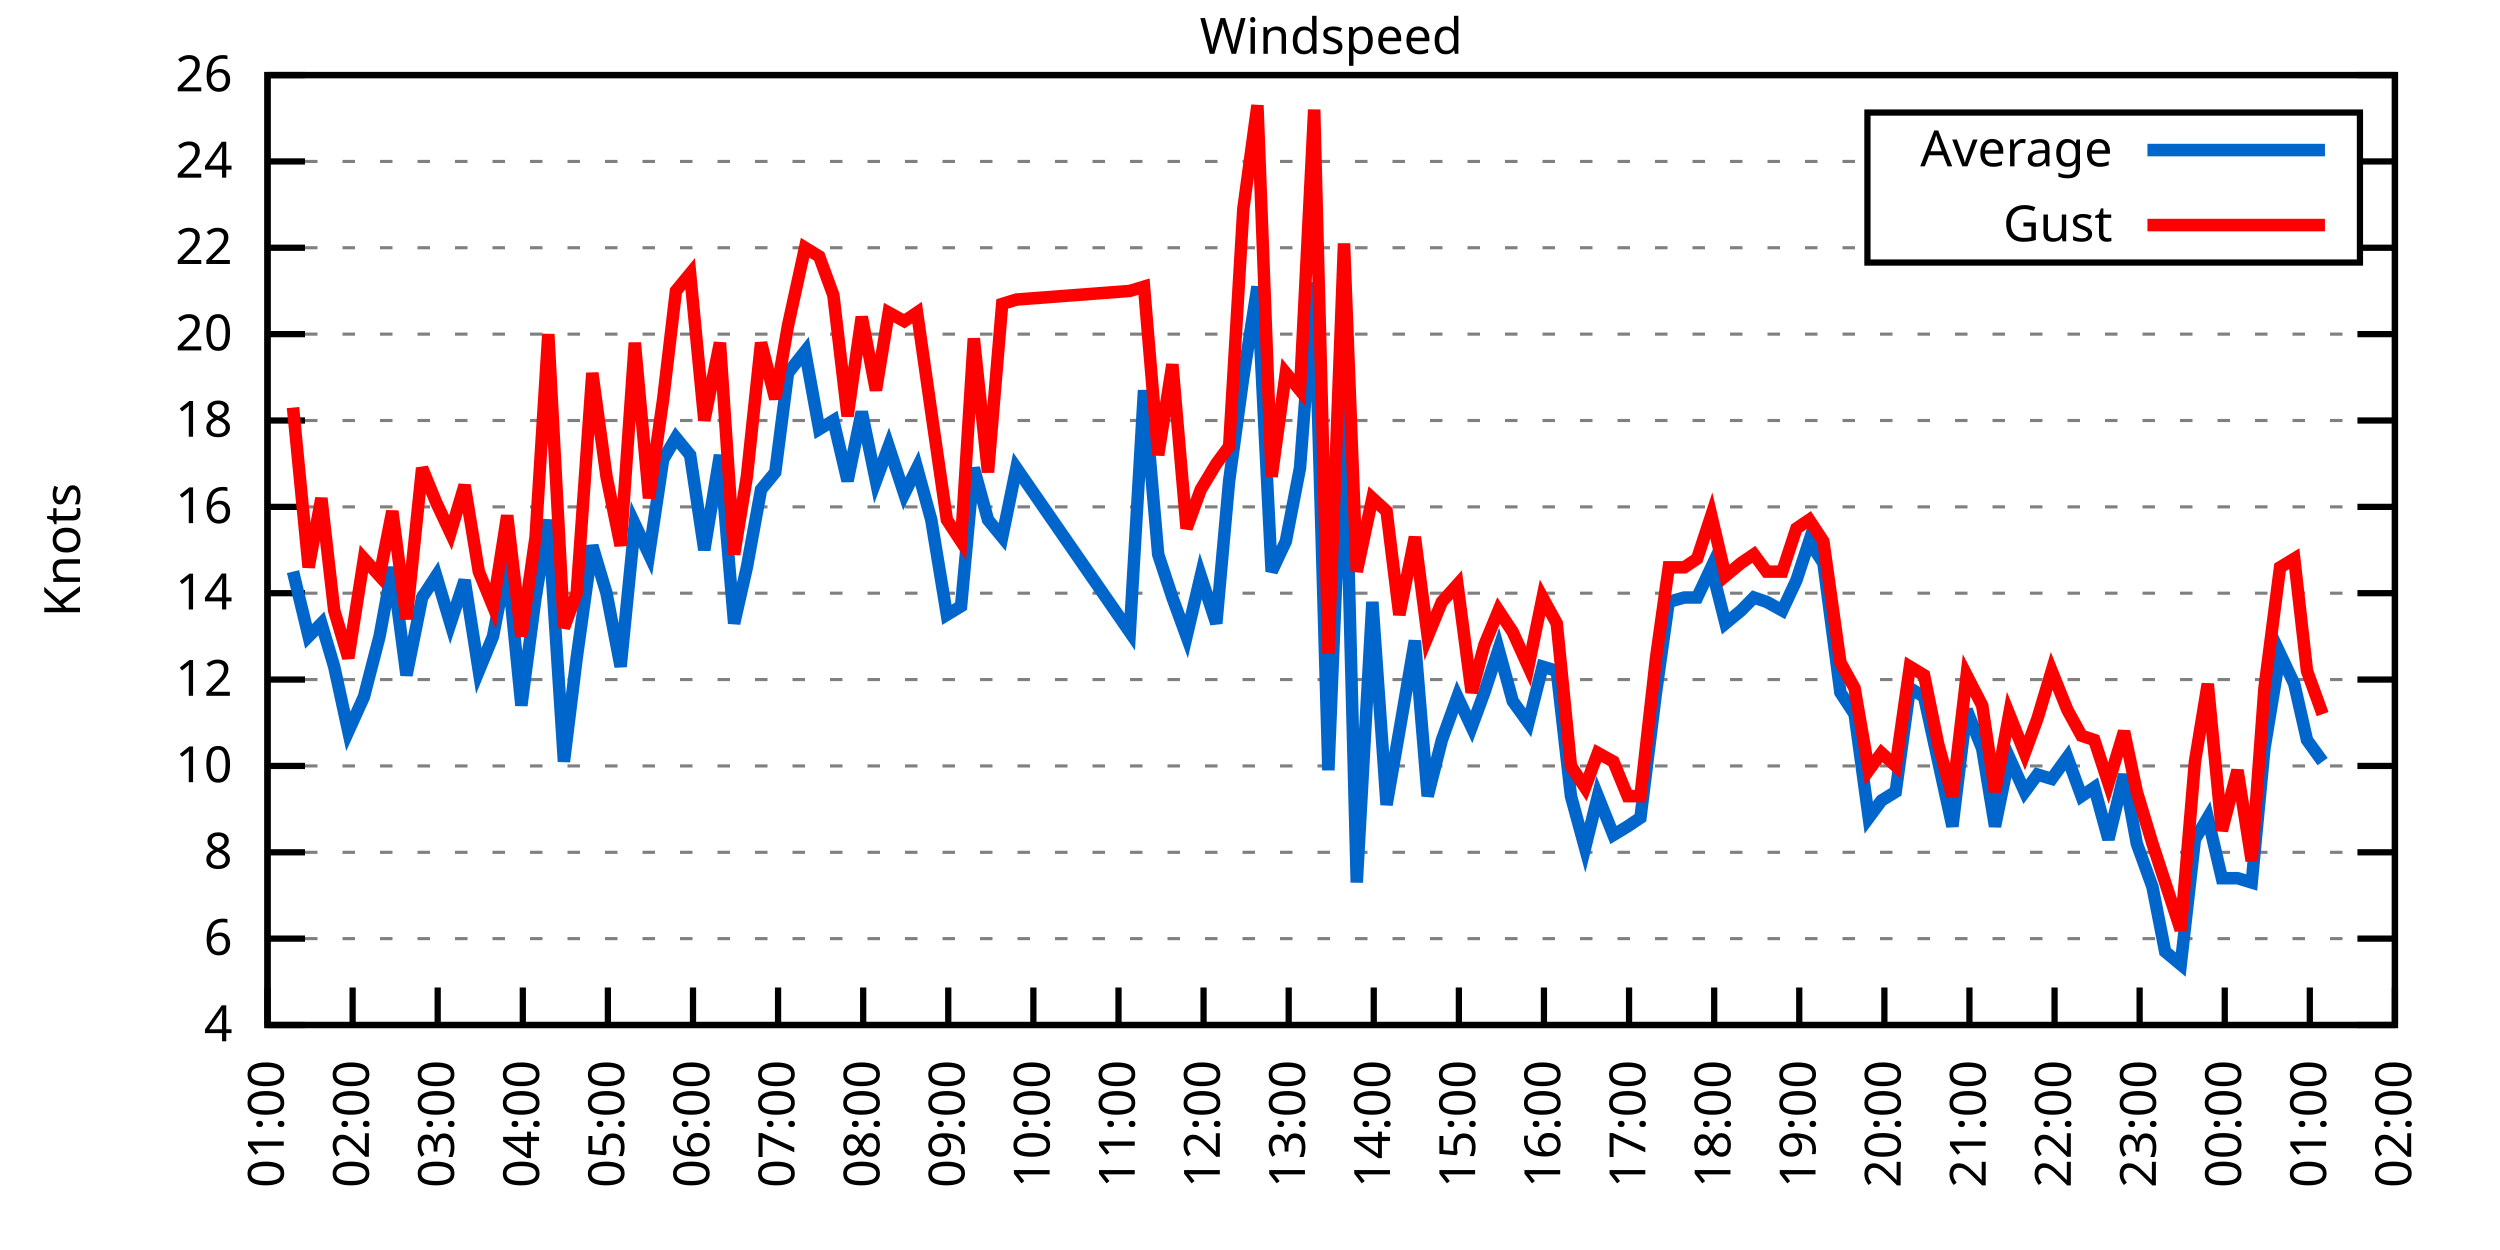
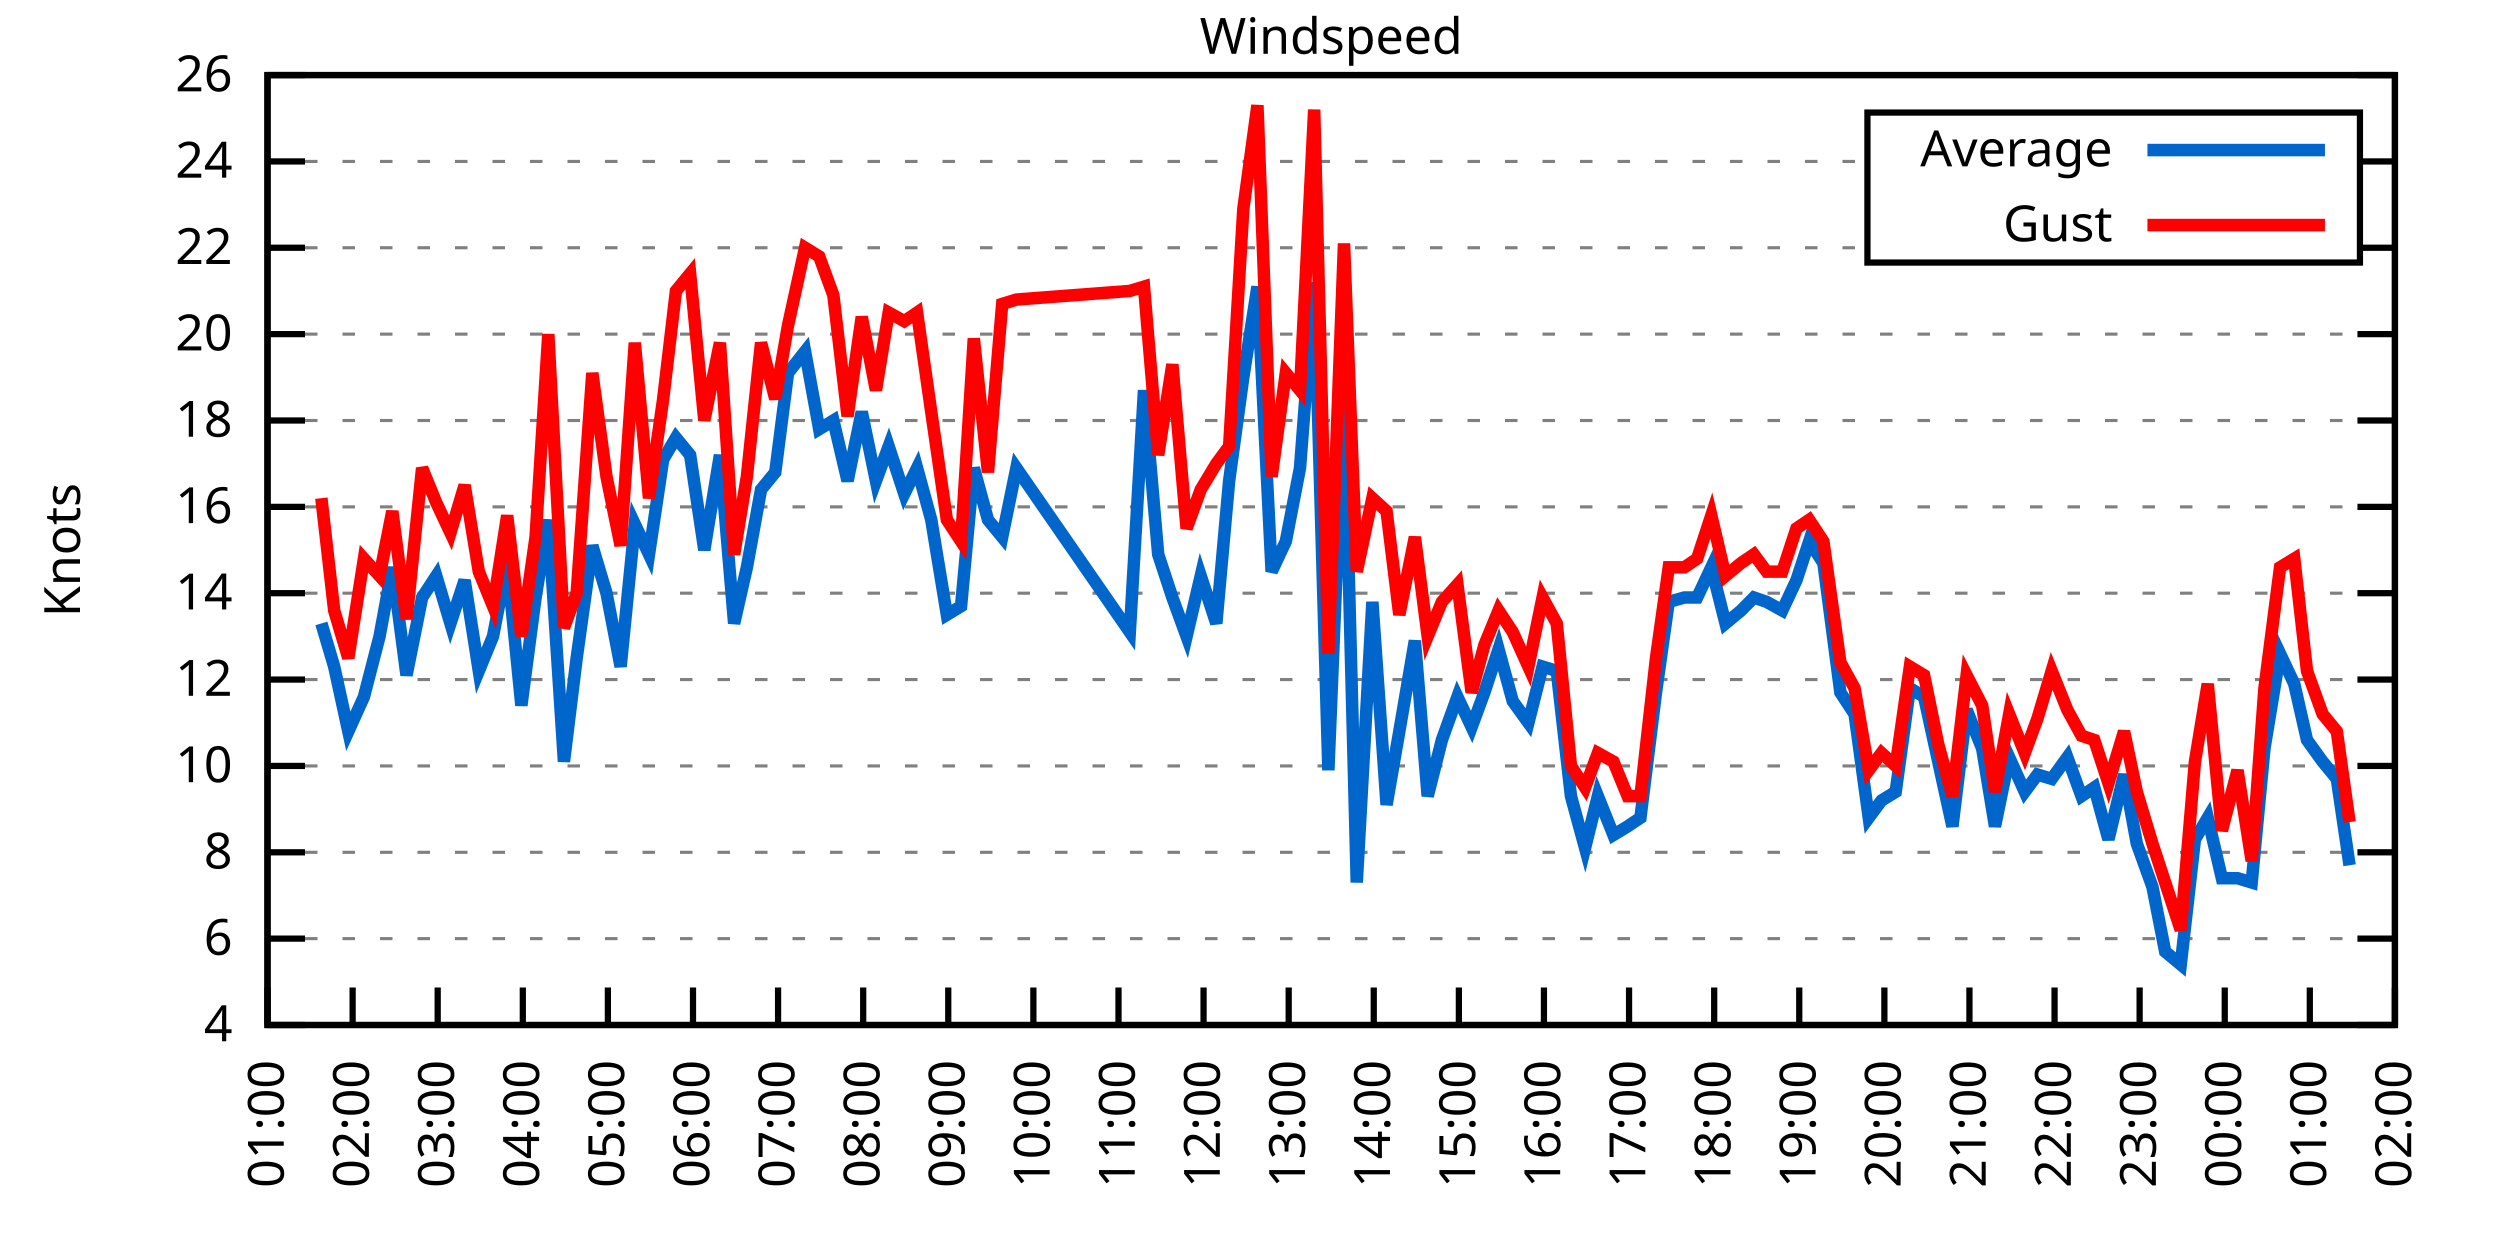
<svg xmlns="http://www.w3.org/2000/svg" xmlns:xlink="http://www.w3.org/1999/xlink" width="400" height="200" viewBox="0 0 400 200">
  <g id="gnuplot_canvas">
    <rect x="0" y="0" width="400" height="200" fill="none" />
    <defs>
      <circle id="gpDot" r="0.5" stroke-width="0.5" stroke="currentColor" />
      <path id="gpPt0" stroke-width="0.333" stroke="currentColor" d="M-1,0 h2 M0,-1 v2" />
      <path id="gpPt1" stroke-width="0.333" stroke="currentColor" d="M-1,-1 L1,1 M1,-1 L-1,1" />
      <path id="gpPt2" stroke-width="0.333" stroke="currentColor" d="M-1,0 L1,0 M0,-1 L0,1 M-1,-1 L1,1 M-1,1 L1,-1" />
      <rect id="gpPt3" stroke-width="0.333" stroke="currentColor" x="-1" y="-1" width="2" height="2" />
      <rect id="gpPt4" stroke-width="0.333" stroke="currentColor" fill="currentColor" x="-1" y="-1" width="2" height="2" />
      <circle id="gpPt5" stroke-width="0.333" stroke="currentColor" cx="0" cy="0" r="1" />
      <use xlink:href="#gpPt5" id="gpPt6" fill="currentColor" stroke="none" />
      <path id="gpPt7" stroke-width="0.333" stroke="currentColor" d="M0,-1.33 L-1.33,0.67 L1.33,0.67 z" />
      <use xlink:href="#gpPt7" id="gpPt8" fill="currentColor" stroke="none" />
      <use xlink:href="#gpPt7" id="gpPt9" stroke="currentColor" transform="rotate(180)" />
      <use xlink:href="#gpPt9" id="gpPt10" fill="currentColor" stroke="none" />
      <use xlink:href="#gpPt3" id="gpPt11" stroke="currentColor" transform="rotate(45)" />
      <use xlink:href="#gpPt11" id="gpPt12" fill="currentColor" stroke="none" />
      <path id="gpPt13" stroke-width="0.333" stroke="currentColor" d="M0,1.330 L1.265,0.411 L0.782,-1.067 L-0.782,-1.076 L-1.265,0.411 z" />
      <use xlink:href="#gpPt13" id="gpPt14" fill="currentColor" stroke="none" />
      <filter id="textbox" filterUnits="objectBoundingBox" x="0" y="0" height="1" width="1">
        <feFlood flood-color="white" flood-opacity="1" result="bgnd" />
        <feComposite in="SourceGraphic" in2="bgnd" operator="atop" />
      </filter>
      <filter id="greybox" filterUnits="objectBoundingBox" x="0" y="0" height="1" width="1">
        <feFlood flood-color="lightgrey" flood-opacity="1" result="grey" />
        <feComposite in="SourceGraphic" in2="grey" operator="atop" />
      </filter>
    </defs>
    <g fill="none" color="white" stroke="currentColor" stroke-width="1.00" stroke-linecap="butt" stroke-linejoin="miter">
</g>
    <g fill="none" color="black" stroke="currentColor" stroke-width="1.00" stroke-linecap="butt" stroke-linejoin="miter">
      <g stroke="none" shape-rendering="crispEdges">
        <polygon fill="rgb(255, 255, 255)" points="42.80,164.00 383.18,164.00 383.18,12.02 42.80,12.02 " />
      </g>
    </g>
    <g fill="none" color="black" stroke="currentColor" stroke-width="1.00" stroke-linecap="butt" stroke-linejoin="miter">
</g>
    <g fill="none" color="black" stroke="black" stroke-width="0.50" stroke-linecap="butt" stroke-linejoin="miter">
</g>
    <g fill="none" color="gray" stroke="currentColor" stroke-width="0.50" stroke-linecap="butt" stroke-linejoin="miter">
      <path stroke="gray" stroke-dasharray="2,4" class="gridline" d="M42.80,164.00 L383.19,164.00  " />
    </g>
    <g fill="none" color="gray" stroke="gray" stroke-width="1.00" stroke-linecap="butt" stroke-linejoin="miter">
</g>
    <g fill="none" color="black" stroke="currentColor" stroke-width="1.00" stroke-linecap="butt" stroke-linejoin="miter">
      <path stroke="black" d="M42.80,164.00 L48.80,164.00 M383.19,164.00 L377.19,164.00  " />
      <g transform="translate(37.20,166.60)" stroke="none" fill="black" font-family="Sans" font-size="8.00" text-anchor="end">
        <text>
          <tspan font-family="Sans"> 4</tspan>
        </text>
      </g>
    </g>
    <g fill="none" color="black" stroke="currentColor" stroke-width="1.00" stroke-linecap="butt" stroke-linejoin="miter">
</g>
    <g fill="none" color="black" stroke="black" stroke-width="0.50" stroke-linecap="butt" stroke-linejoin="miter">
</g>
    <g fill="none" color="gray" stroke="currentColor" stroke-width="0.50" stroke-linecap="butt" stroke-linejoin="miter">
      <path stroke="gray" stroke-dasharray="2,4" class="gridline" d="M42.80,150.18 L383.19,150.18  " />
    </g>
    <g fill="none" color="gray" stroke="gray" stroke-width="1.00" stroke-linecap="butt" stroke-linejoin="miter">
</g>
    <g fill="none" color="black" stroke="currentColor" stroke-width="1.00" stroke-linecap="butt" stroke-linejoin="miter">
      <path stroke="black" d="M42.80,150.18 L48.80,150.18 M383.19,150.18 L377.19,150.18  " />
      <g transform="translate(37.20,152.78)" stroke="none" fill="black" font-family="Sans" font-size="8.00" text-anchor="end">
        <text>
          <tspan font-family="Sans"> 6</tspan>
        </text>
      </g>
    </g>
    <g fill="none" color="black" stroke="currentColor" stroke-width="1.00" stroke-linecap="butt" stroke-linejoin="miter">
</g>
    <g fill="none" color="black" stroke="black" stroke-width="0.50" stroke-linecap="butt" stroke-linejoin="miter">
</g>
    <g fill="none" color="gray" stroke="currentColor" stroke-width="0.50" stroke-linecap="butt" stroke-linejoin="miter">
      <path stroke="gray" stroke-dasharray="2,4" class="gridline" d="M42.80,136.37 L383.19,136.37  " />
    </g>
    <g fill="none" color="gray" stroke="gray" stroke-width="1.00" stroke-linecap="butt" stroke-linejoin="miter">
</g>
    <g fill="none" color="black" stroke="currentColor" stroke-width="1.00" stroke-linecap="butt" stroke-linejoin="miter">
      <path stroke="black" d="M42.80,136.37 L48.80,136.37 M383.19,136.37 L377.19,136.37  " />
      <g transform="translate(37.20,138.97)" stroke="none" fill="black" font-family="Sans" font-size="8.00" text-anchor="end">
        <text>
          <tspan font-family="Sans"> 8</tspan>
        </text>
      </g>
    </g>
    <g fill="none" color="black" stroke="currentColor" stroke-width="1.00" stroke-linecap="butt" stroke-linejoin="miter">
</g>
    <g fill="none" color="black" stroke="black" stroke-width="0.50" stroke-linecap="butt" stroke-linejoin="miter">
</g>
    <g fill="none" color="gray" stroke="currentColor" stroke-width="0.50" stroke-linecap="butt" stroke-linejoin="miter">
      <path stroke="gray" stroke-dasharray="2,4" class="gridline" d="M42.80,122.55 L383.19,122.55  " />
    </g>
    <g fill="none" color="gray" stroke="gray" stroke-width="1.00" stroke-linecap="butt" stroke-linejoin="miter">
</g>
    <g fill="none" color="black" stroke="currentColor" stroke-width="1.00" stroke-linecap="butt" stroke-linejoin="miter">
      <path stroke="black" d="M42.80,122.55 L48.80,122.55 M383.19,122.55 L377.19,122.55  " />
      <g transform="translate(37.20,125.15)" stroke="none" fill="black" font-family="Sans" font-size="8.00" text-anchor="end">
        <text>
          <tspan font-family="Sans"> 10</tspan>
        </text>
      </g>
    </g>
    <g fill="none" color="black" stroke="currentColor" stroke-width="1.00" stroke-linecap="butt" stroke-linejoin="miter">
</g>
    <g fill="none" color="black" stroke="black" stroke-width="0.50" stroke-linecap="butt" stroke-linejoin="miter">
</g>
    <g fill="none" color="gray" stroke="currentColor" stroke-width="0.50" stroke-linecap="butt" stroke-linejoin="miter">
      <path stroke="gray" stroke-dasharray="2,4" class="gridline" d="M42.80,108.73 L383.19,108.73  " />
    </g>
    <g fill="none" color="gray" stroke="gray" stroke-width="1.00" stroke-linecap="butt" stroke-linejoin="miter">
</g>
    <g fill="none" color="black" stroke="currentColor" stroke-width="1.00" stroke-linecap="butt" stroke-linejoin="miter">
      <path stroke="black" d="M42.80,108.73 L48.80,108.73 M383.19,108.73 L377.19,108.73  " />
      <g transform="translate(37.20,111.33)" stroke="none" fill="black" font-family="Sans" font-size="8.00" text-anchor="end">
        <text>
          <tspan font-family="Sans"> 12</tspan>
        </text>
      </g>
    </g>
    <g fill="none" color="black" stroke="currentColor" stroke-width="1.00" stroke-linecap="butt" stroke-linejoin="miter">
</g>
    <g fill="none" color="black" stroke="black" stroke-width="0.50" stroke-linecap="butt" stroke-linejoin="miter">
</g>
    <g fill="none" color="gray" stroke="currentColor" stroke-width="0.50" stroke-linecap="butt" stroke-linejoin="miter">
      <path stroke="gray" stroke-dasharray="2,4" class="gridline" d="M42.80,94.91 L383.19,94.91  " />
    </g>
    <g fill="none" color="gray" stroke="gray" stroke-width="1.00" stroke-linecap="butt" stroke-linejoin="miter">
</g>
    <g fill="none" color="black" stroke="currentColor" stroke-width="1.00" stroke-linecap="butt" stroke-linejoin="miter">
      <path stroke="black" d="M42.80,94.91 L48.80,94.91 M383.19,94.91 L377.19,94.91  " />
      <g transform="translate(37.20,97.51)" stroke="none" fill="black" font-family="Sans" font-size="8.00" text-anchor="end">
        <text>
          <tspan font-family="Sans"> 14</tspan>
        </text>
      </g>
    </g>
    <g fill="none" color="black" stroke="currentColor" stroke-width="1.00" stroke-linecap="butt" stroke-linejoin="miter">
</g>
    <g fill="none" color="black" stroke="black" stroke-width="0.50" stroke-linecap="butt" stroke-linejoin="miter">
</g>
    <g fill="none" color="gray" stroke="currentColor" stroke-width="0.50" stroke-linecap="butt" stroke-linejoin="miter">
      <path stroke="gray" stroke-dasharray="2,4" class="gridline" d="M42.80,81.10 L383.19,81.10  " />
    </g>
    <g fill="none" color="gray" stroke="gray" stroke-width="1.00" stroke-linecap="butt" stroke-linejoin="miter">
</g>
    <g fill="none" color="black" stroke="currentColor" stroke-width="1.00" stroke-linecap="butt" stroke-linejoin="miter">
      <path stroke="black" d="M42.80,81.10 L48.80,81.10 M383.19,81.10 L377.19,81.10  " />
      <g transform="translate(37.20,83.70)" stroke="none" fill="black" font-family="Sans" font-size="8.00" text-anchor="end">
        <text>
          <tspan font-family="Sans"> 16</tspan>
        </text>
      </g>
    </g>
    <g fill="none" color="black" stroke="currentColor" stroke-width="1.00" stroke-linecap="butt" stroke-linejoin="miter">
</g>
    <g fill="none" color="black" stroke="black" stroke-width="0.50" stroke-linecap="butt" stroke-linejoin="miter">
</g>
    <g fill="none" color="gray" stroke="currentColor" stroke-width="0.50" stroke-linecap="butt" stroke-linejoin="miter">
      <path stroke="gray" stroke-dasharray="2,4" class="gridline" d="M42.80,67.28 L383.19,67.28  " />
    </g>
    <g fill="none" color="gray" stroke="gray" stroke-width="1.00" stroke-linecap="butt" stroke-linejoin="miter">
</g>
    <g fill="none" color="black" stroke="currentColor" stroke-width="1.00" stroke-linecap="butt" stroke-linejoin="miter">
      <path stroke="black" d="M42.80,67.28 L48.80,67.28 M383.19,67.28 L377.19,67.28  " />
      <g transform="translate(37.20,69.88)" stroke="none" fill="black" font-family="Sans" font-size="8.00" text-anchor="end">
        <text>
          <tspan font-family="Sans"> 18</tspan>
        </text>
      </g>
    </g>
    <g fill="none" color="black" stroke="currentColor" stroke-width="1.00" stroke-linecap="butt" stroke-linejoin="miter">
</g>
    <g fill="none" color="black" stroke="black" stroke-width="0.50" stroke-linecap="butt" stroke-linejoin="miter">
</g>
    <g fill="none" color="gray" stroke="currentColor" stroke-width="0.50" stroke-linecap="butt" stroke-linejoin="miter">
      <path stroke="gray" stroke-dasharray="2,4" class="gridline" d="M42.80,53.46 L383.19,53.46  " />
    </g>
    <g fill="none" color="gray" stroke="gray" stroke-width="1.00" stroke-linecap="butt" stroke-linejoin="miter">
</g>
    <g fill="none" color="black" stroke="currentColor" stroke-width="1.00" stroke-linecap="butt" stroke-linejoin="miter">
      <path stroke="black" d="M42.80,53.46 L48.80,53.46 M383.19,53.46 L377.19,53.46  " />
      <g transform="translate(37.20,56.06)" stroke="none" fill="black" font-family="Sans" font-size="8.00" text-anchor="end">
        <text>
          <tspan font-family="Sans"> 20</tspan>
        </text>
      </g>
    </g>
    <g fill="none" color="black" stroke="currentColor" stroke-width="1.00" stroke-linecap="butt" stroke-linejoin="miter">
</g>
    <g fill="none" color="black" stroke="black" stroke-width="0.50" stroke-linecap="butt" stroke-linejoin="miter">
</g>
    <g fill="none" color="gray" stroke="currentColor" stroke-width="0.50" stroke-linecap="butt" stroke-linejoin="miter">
      <path stroke="gray" stroke-dasharray="2,4" class="gridline" d="M42.80,39.64 L298.79,39.64 M377.59,39.64 L383.19,39.64  " />
    </g>
    <g fill="none" color="gray" stroke="gray" stroke-width="1.00" stroke-linecap="butt" stroke-linejoin="miter">
</g>
    <g fill="none" color="black" stroke="currentColor" stroke-width="1.00" stroke-linecap="butt" stroke-linejoin="miter">
      <path stroke="black" d="M42.80,39.64 L48.80,39.64 M383.19,39.64 L377.19,39.64  " />
      <g transform="translate(37.20,42.24)" stroke="none" fill="black" font-family="Sans" font-size="8.00" text-anchor="end">
        <text>
          <tspan font-family="Sans"> 22</tspan>
        </text>
      </g>
    </g>
    <g fill="none" color="black" stroke="currentColor" stroke-width="1.00" stroke-linecap="butt" stroke-linejoin="miter">
</g>
    <g fill="none" color="black" stroke="black" stroke-width="0.50" stroke-linecap="butt" stroke-linejoin="miter">
</g>
    <g fill="none" color="gray" stroke="currentColor" stroke-width="0.50" stroke-linecap="butt" stroke-linejoin="miter">
      <path stroke="gray" stroke-dasharray="2,4" class="gridline" d="M42.80,25.83 L298.79,25.83 M377.59,25.83 L383.19,25.83  " />
    </g>
    <g fill="none" color="gray" stroke="gray" stroke-width="1.00" stroke-linecap="butt" stroke-linejoin="miter">
</g>
    <g fill="none" color="black" stroke="currentColor" stroke-width="1.00" stroke-linecap="butt" stroke-linejoin="miter">
      <path stroke="black" d="M42.80,25.83 L48.80,25.83 M383.19,25.83 L377.19,25.83  " />
      <g transform="translate(37.20,28.43)" stroke="none" fill="black" font-family="Sans" font-size="8.00" text-anchor="end">
        <text>
          <tspan font-family="Sans"> 24</tspan>
        </text>
      </g>
    </g>
    <g fill="none" color="black" stroke="currentColor" stroke-width="1.00" stroke-linecap="butt" stroke-linejoin="miter">
</g>
    <g fill="none" color="black" stroke="black" stroke-width="0.50" stroke-linecap="butt" stroke-linejoin="miter">
</g>
    <g fill="none" color="gray" stroke="currentColor" stroke-width="0.50" stroke-linecap="butt" stroke-linejoin="miter">
      <path stroke="gray" stroke-dasharray="2,4" class="gridline" d="M42.80,12.01 L383.19,12.01  " />
    </g>
    <g fill="none" color="gray" stroke="gray" stroke-width="1.00" stroke-linecap="butt" stroke-linejoin="miter">
</g>
    <g fill="none" color="black" stroke="currentColor" stroke-width="1.00" stroke-linecap="butt" stroke-linejoin="miter">
      <path stroke="black" d="M42.80,12.01 L48.80,12.01 M383.19,12.01 L377.19,12.01  " />
      <g transform="translate(37.20,14.61)" stroke="none" fill="black" font-family="Sans" font-size="8.00" text-anchor="end">
        <text>
          <tspan font-family="Sans"> 26</tspan>
        </text>
      </g>
    </g>
    <g fill="none" color="black" stroke="currentColor" stroke-width="1.00" stroke-linecap="butt" stroke-linejoin="miter">
      <path stroke="black" d="M42.80,164.00 L42.80,158.00  " />
      <g transform="translate(45.40,169.60) rotate(270.00)" stroke="none" fill="black" font-family="Sans" font-size="8.00" text-anchor="end">
        <text>
          <tspan font-family="Sans">01:00</tspan>
        </text>
      </g>
    </g>
    <g fill="none" color="black" stroke="currentColor" stroke-width="1.00" stroke-linecap="butt" stroke-linejoin="miter">
      <path stroke="black" d="M56.42,164.00 L56.42,158.00  " />
      <g transform="translate(59.02,169.60) rotate(270.00)" stroke="none" fill="black" font-family="Sans" font-size="8.00" text-anchor="end">
        <text>
          <tspan font-family="Sans">02:00</tspan>
        </text>
      </g>
    </g>
    <g fill="none" color="black" stroke="currentColor" stroke-width="1.00" stroke-linecap="butt" stroke-linejoin="miter">
      <path stroke="black" d="M70.03,164.00 L70.03,158.00  " />
      <g transform="translate(72.63,169.60) rotate(270.00)" stroke="none" fill="black" font-family="Sans" font-size="8.00" text-anchor="end">
        <text>
          <tspan font-family="Sans">03:00</tspan>
        </text>
      </g>
    </g>
    <g fill="none" color="black" stroke="currentColor" stroke-width="1.00" stroke-linecap="butt" stroke-linejoin="miter">
      <path stroke="black" d="M83.65,164.00 L83.65,158.00  " />
      <g transform="translate(86.25,169.60) rotate(270.00)" stroke="none" fill="black" font-family="Sans" font-size="8.00" text-anchor="end">
        <text>
          <tspan font-family="Sans">04:00</tspan>
        </text>
      </g>
    </g>
    <g fill="none" color="black" stroke="currentColor" stroke-width="1.00" stroke-linecap="butt" stroke-linejoin="miter">
      <path stroke="black" d="M97.26,164.00 L97.26,158.00  " />
      <g transform="translate(99.86,169.60) rotate(270.00)" stroke="none" fill="black" font-family="Sans" font-size="8.00" text-anchor="end">
        <text>
          <tspan font-family="Sans">05:00</tspan>
        </text>
      </g>
    </g>
    <g fill="none" color="black" stroke="currentColor" stroke-width="1.00" stroke-linecap="butt" stroke-linejoin="miter">
      <path stroke="black" d="M110.88,164.00 L110.88,158.00  " />
      <g transform="translate(113.48,169.60) rotate(270.00)" stroke="none" fill="black" font-family="Sans" font-size="8.00" text-anchor="end">
        <text>
          <tspan font-family="Sans">06:00</tspan>
        </text>
      </g>
    </g>
    <g fill="none" color="black" stroke="currentColor" stroke-width="1.00" stroke-linecap="butt" stroke-linejoin="miter">
      <path stroke="black" d="M124.49,164.00 L124.49,158.00  " />
      <g transform="translate(127.09,169.60) rotate(270.00)" stroke="none" fill="black" font-family="Sans" font-size="8.00" text-anchor="end">
        <text>
          <tspan font-family="Sans">07:00</tspan>
        </text>
      </g>
    </g>
    <g fill="none" color="black" stroke="currentColor" stroke-width="1.00" stroke-linecap="butt" stroke-linejoin="miter">
      <path stroke="black" d="M138.11,164.00 L138.11,158.00  " />
      <g transform="translate(140.71,169.60) rotate(270.00)" stroke="none" fill="black" font-family="Sans" font-size="8.00" text-anchor="end">
        <text>
          <tspan font-family="Sans">08:00</tspan>
        </text>
      </g>
    </g>
    <g fill="none" color="black" stroke="currentColor" stroke-width="1.00" stroke-linecap="butt" stroke-linejoin="miter">
      <path stroke="black" d="M151.72,164.00 L151.72,158.00  " />
      <g transform="translate(154.32,169.60) rotate(270.00)" stroke="none" fill="black" font-family="Sans" font-size="8.00" text-anchor="end">
        <text>
          <tspan font-family="Sans">09:00</tspan>
        </text>
      </g>
    </g>
    <g fill="none" color="black" stroke="currentColor" stroke-width="1.00" stroke-linecap="butt" stroke-linejoin="miter">
      <path stroke="black" d="M165.34,164.00 L165.34,158.00  " />
      <g transform="translate(167.94,169.60) rotate(270.00)" stroke="none" fill="black" font-family="Sans" font-size="8.00" text-anchor="end">
        <text>
          <tspan font-family="Sans">10:00</tspan>
        </text>
      </g>
    </g>
    <g fill="none" color="black" stroke="currentColor" stroke-width="1.00" stroke-linecap="butt" stroke-linejoin="miter">
      <path stroke="black" d="M178.96,164.00 L178.96,158.00  " />
      <g transform="translate(181.56,169.60) rotate(270.00)" stroke="none" fill="black" font-family="Sans" font-size="8.00" text-anchor="end">
        <text>
          <tspan font-family="Sans">11:00</tspan>
        </text>
      </g>
    </g>
    <g fill="none" color="black" stroke="currentColor" stroke-width="1.00" stroke-linecap="butt" stroke-linejoin="miter">
      <path stroke="black" d="M192.57,164.00 L192.57,158.00  " />
      <g transform="translate(195.17,169.60) rotate(270.00)" stroke="none" fill="black" font-family="Sans" font-size="8.00" text-anchor="end">
        <text>
          <tspan font-family="Sans">12:00</tspan>
        </text>
      </g>
    </g>
    <g fill="none" color="black" stroke="currentColor" stroke-width="1.00" stroke-linecap="butt" stroke-linejoin="miter">
      <path stroke="black" d="M206.19,164.00 L206.19,158.00  " />
      <g transform="translate(208.79,169.60) rotate(270.00)" stroke="none" fill="black" font-family="Sans" font-size="8.00" text-anchor="end">
        <text>
          <tspan font-family="Sans">13:00</tspan>
        </text>
      </g>
    </g>
    <g fill="none" color="black" stroke="currentColor" stroke-width="1.00" stroke-linecap="butt" stroke-linejoin="miter">
      <path stroke="black" d="M219.80,164.00 L219.80,158.00  " />
      <g transform="translate(222.40,169.60) rotate(270.00)" stroke="none" fill="black" font-family="Sans" font-size="8.00" text-anchor="end">
        <text>
          <tspan font-family="Sans">14:00</tspan>
        </text>
      </g>
    </g>
    <g fill="none" color="black" stroke="currentColor" stroke-width="1.00" stroke-linecap="butt" stroke-linejoin="miter">
      <path stroke="black" d="M233.42,164.00 L233.42,158.00  " />
      <g transform="translate(236.02,169.60) rotate(270.00)" stroke="none" fill="black" font-family="Sans" font-size="8.00" text-anchor="end">
        <text>
          <tspan font-family="Sans">15:00</tspan>
        </text>
      </g>
    </g>
    <g fill="none" color="black" stroke="currentColor" stroke-width="1.00" stroke-linecap="butt" stroke-linejoin="miter">
      <path stroke="black" d="M247.03,164.00 L247.03,158.00  " />
      <g transform="translate(249.63,169.60) rotate(270.00)" stroke="none" fill="black" font-family="Sans" font-size="8.00" text-anchor="end">
        <text>
          <tspan font-family="Sans">16:00</tspan>
        </text>
      </g>
    </g>
    <g fill="none" color="black" stroke="currentColor" stroke-width="1.00" stroke-linecap="butt" stroke-linejoin="miter">
      <path stroke="black" d="M260.65,164.00 L260.65,158.00  " />
      <g transform="translate(263.25,169.60) rotate(270.00)" stroke="none" fill="black" font-family="Sans" font-size="8.00" text-anchor="end">
        <text>
          <tspan font-family="Sans">17:00</tspan>
        </text>
      </g>
    </g>
    <g fill="none" color="black" stroke="currentColor" stroke-width="1.00" stroke-linecap="butt" stroke-linejoin="miter">
      <path stroke="black" d="M274.27,164.00 L274.27,158.00  " />
      <g transform="translate(276.87,169.60) rotate(270.00)" stroke="none" fill="black" font-family="Sans" font-size="8.00" text-anchor="end">
        <text>
          <tspan font-family="Sans">18:00</tspan>
        </text>
      </g>
    </g>
    <g fill="none" color="black" stroke="currentColor" stroke-width="1.00" stroke-linecap="butt" stroke-linejoin="miter">
      <path stroke="black" d="M287.88,164.00 L287.88,158.00  " />
      <g transform="translate(290.48,169.60) rotate(270.00)" stroke="none" fill="black" font-family="Sans" font-size="8.00" text-anchor="end">
        <text>
          <tspan font-family="Sans">19:00</tspan>
        </text>
      </g>
    </g>
    <g fill="none" color="black" stroke="currentColor" stroke-width="1.00" stroke-linecap="butt" stroke-linejoin="miter">
      <path stroke="black" d="M301.50,164.00 L301.50,158.00  " />
      <g transform="translate(304.10,169.60) rotate(270.00)" stroke="none" fill="black" font-family="Sans" font-size="8.00" text-anchor="end">
        <text>
          <tspan font-family="Sans">20:00</tspan>
        </text>
      </g>
    </g>
    <g fill="none" color="black" stroke="currentColor" stroke-width="1.00" stroke-linecap="butt" stroke-linejoin="miter">
      <path stroke="black" d="M315.11,164.00 L315.11,158.00  " />
      <g transform="translate(317.71,169.60) rotate(270.00)" stroke="none" fill="black" font-family="Sans" font-size="8.00" text-anchor="end">
        <text>
          <tspan font-family="Sans">21:00</tspan>
        </text>
      </g>
    </g>
    <g fill="none" color="black" stroke="currentColor" stroke-width="1.00" stroke-linecap="butt" stroke-linejoin="miter">
      <path stroke="black" d="M328.73,164.00 L328.73,158.00  " />
      <g transform="translate(331.33,169.60) rotate(270.00)" stroke="none" fill="black" font-family="Sans" font-size="8.00" text-anchor="end">
        <text>
          <tspan font-family="Sans">22:00</tspan>
        </text>
      </g>
    </g>
    <g fill="none" color="black" stroke="currentColor" stroke-width="1.00" stroke-linecap="butt" stroke-linejoin="miter">
      <path stroke="black" d="M342.34,164.00 L342.34,158.00  " />
      <g transform="translate(344.94,169.60) rotate(270.00)" stroke="none" fill="black" font-family="Sans" font-size="8.00" text-anchor="end">
        <text>
          <tspan font-family="Sans">23:00</tspan>
        </text>
      </g>
    </g>
    <g fill="none" color="black" stroke="currentColor" stroke-width="1.00" stroke-linecap="butt" stroke-linejoin="miter">
      <path stroke="black" d="M355.96,164.00 L355.96,158.00  " />
      <g transform="translate(358.56,169.60) rotate(270.00)" stroke="none" fill="black" font-family="Sans" font-size="8.00" text-anchor="end">
        <text>
          <tspan font-family="Sans">00:00</tspan>
        </text>
      </g>
    </g>
    <g fill="none" color="black" stroke="currentColor" stroke-width="1.00" stroke-linecap="butt" stroke-linejoin="miter">
      <path stroke="black" d="M369.57,164.00 L369.57,158.00  " />
      <g transform="translate(372.17,169.60) rotate(270.00)" stroke="none" fill="black" font-family="Sans" font-size="8.00" text-anchor="end">
        <text>
          <tspan font-family="Sans">01:00</tspan>
        </text>
      </g>
    </g>
    <g fill="none" color="black" stroke="currentColor" stroke-width="1.00" stroke-linecap="butt" stroke-linejoin="miter">
      <path stroke="black" d="M383.19,164.00 L383.19,158.00  " />
      <g transform="translate(385.79,169.60) rotate(270.00)" stroke="none" fill="black" font-family="Sans" font-size="8.00" text-anchor="end">
        <text>
          <tspan font-family="Sans">02:00</tspan>
        </text>
      </g>
    </g>
    <g fill="none" color="black" stroke="currentColor" stroke-width="1.00" stroke-linecap="butt" stroke-linejoin="miter">
</g>
    <g fill="none" color="black" stroke="currentColor" stroke-width="1.00" stroke-linecap="butt" stroke-linejoin="miter">
      <path stroke="black" d="M42.80,12.01 L42.80,164.00 L383.19,164.00 L383.19,12.01 L42.80,12.01 Z  " />
    </g>
    <g fill="none" color="black" stroke="currentColor" stroke-width="1.00" stroke-linecap="butt" stroke-linejoin="miter">
</g>
    <g fill="none" color="black" stroke="currentColor" stroke-width="1.00" stroke-linecap="butt" stroke-linejoin="miter">
      <path stroke="black" d="M298.79,42.01 L298.79,18.01 L377.59,18.01 L377.59,42.01 L298.79,42.01 Z  " />
    </g>
    <g id="Windspeed_plot_1">
      <g fill="none" color="white" stroke="black" stroke-width="2.00" stroke-linecap="butt" stroke-linejoin="miter">
</g>
      <g fill="none" color="black" stroke="currentColor" stroke-width="2.00" stroke-linecap="butt" stroke-linejoin="miter">
        <g transform="translate(337.99,26.61)" stroke="none" fill="black" font-family="Sans" font-size="8.00" text-anchor="end">
          <text>
            <tspan font-family="Sans">Average</tspan>
          </text>
        </g>
      </g>
      <g fill="none" color="black" stroke="currentColor" stroke-width="2.00" stroke-linecap="butt" stroke-linejoin="miter">
-         <path stroke="rgb(  0, 102, 204)" d="M343.59,24.01 L371.99,24.01 M46.88,91.46 L49.38,101.82 L51.42,99.75 L53.47,106.66 L55.73,117.02 L58.23,111.49   L60.73,101.82 L62.77,90.77 L65.04,108.04 L67.54,95.60 L69.80,92.15 L72.07,99.75 L74.34,92.84 L76.61,107.35   L78.88,101.82 L81.15,90.08 L83.42,112.88 L85.69,95.60 L87.73,83.17 L90.23,121.86 L92.27,105.28 L94.77,87.31   L97.04,94.91 L99.30,106.66 L101.57,83.86 L103.84,88.70 L106.11,73.50 L108.15,70.04 L110.42,72.81 L112.69,88.00   L115.19,72.81 L117.46,99.75 L119.50,90.77 L121.77,78.33 L124.04,75.57 L126.08,59.68 L128.81,56.23 L131.07,68.66   L133.34,67.28 L135.61,76.95 L137.88,65.90 L140.15,76.95 L142.19,71.42 L144.69,79.02 L146.73,74.88 L149.00,83.17   L151.50,98.37 L153.77,96.99 L155.81,74.88 L158.08,83.17 L160.35,85.93 L162.62,74.88 L180.77,101.13 L183.04,62.44   L185.31,88.70 L187.58,95.60 L189.85,101.82 L192.12,92.15 L194.61,99.75 L196.66,76.95 L198.93,60.37 L201.19,45.86   L203.46,91.46 L205.73,86.62 L208.00,74.88 L210.27,45.17 L212.54,123.24 L215.04,62.44 L217.08,141.20 L219.58,96.30   L221.85,128.77 L223.89,117.02 L226.38,102.51 L228.43,127.38 L230.70,118.40 L233.19,111.49 L235.46,116.33 L237.50,110.80   L239.77,103.89 L242.04,112.19 L244.54,115.64 L246.81,106.66 L249.08,107.35 L251.35,127.38 L253.61,135.67 L255.66,127.38   L258.15,133.60 L260.42,132.22 L262.47,130.84 L264.96,110.80 L267.00,96.30 L269.50,95.60 L271.54,95.60 L273.81,90.77   L276.08,99.75 L278.58,97.68 L280.62,95.60 L282.66,96.30 L285.16,97.68 L287.43,92.84 L289.47,86.62 L291.74,90.08   L294.46,110.80 L296.73,114.26 L299.00,130.84 L301.04,128.08 L303.31,126.69 L305.58,110.11 L307.85,111.49 L310.12,121.86   L312.39,132.22 L314.66,113.57 L317.15,119.78 L319.20,132.22 L321.47,121.17 L323.96,126.69 L326.00,123.93 L328.27,124.62   L330.77,121.17 L333.04,127.38 L335.08,126.00 L337.35,134.29 L339.85,123.93 L341.89,134.98 L344.39,141.89 L346.43,152.26   L348.92,154.33 L351.19,134.29 L353.24,130.84 L355.50,140.51 L358.00,140.51 L360.27,141.20 L362.31,119.78 L364.81,104.59   L367.08,109.42 L369.12,118.40 L371.62,121.86  " />
+         <path stroke="rgb(  0, 102, 204)" d="M343.59,24.01 L371.99,24.01 M51.42,99.75 L53.47,106.66 L55.73,117.02 L58.23,111.49 L60.73,101.82 L62.77,90.77   L65.04,108.04 L67.54,95.60 L69.80,92.15 L72.07,99.75 L74.34,92.84 L76.61,107.35 L78.88,101.82 L81.15,90.08   L83.42,112.88 L85.69,95.60 L87.73,83.17 L90.23,121.86 L92.27,105.28 L94.77,87.31 L97.04,94.91 L99.30,106.66   L101.57,83.86 L103.84,88.70 L106.11,73.50 L108.15,70.04 L110.42,72.81 L112.69,88.00 L115.19,72.81 L117.46,99.75   L119.50,90.77 L121.77,78.33 L124.04,75.57 L126.08,59.68 L128.81,56.23 L131.07,68.66 L133.34,67.28 L135.61,76.95   L137.88,65.90 L140.15,76.95 L142.19,71.42 L144.69,79.02 L146.73,74.88 L149.00,83.17 L151.50,98.37 L153.77,96.99   L155.81,74.88 L158.08,83.17 L160.35,85.93 L162.62,74.88 L180.77,101.13 L183.04,62.44 L185.31,88.70 L187.58,95.60   L189.85,101.82 L192.12,92.15 L194.61,99.75 L196.66,76.95 L198.93,60.37 L201.19,45.86 L203.46,91.46 L205.73,86.62   L208.00,74.88 L210.27,45.17 L212.54,123.24 L215.04,62.44 L217.08,141.20 L219.58,96.30 L221.85,128.77 L223.89,117.02   L226.38,102.51 L228.43,127.38 L230.70,118.40 L233.19,111.49 L235.46,116.33 L237.50,110.80 L239.77,103.89 L242.04,112.19   L244.54,115.64 L246.81,106.66 L249.08,107.35 L251.35,127.38 L253.61,135.67 L255.66,127.38 L258.15,133.60 L260.42,132.22   L262.47,130.84 L264.96,110.80 L267.00,96.30 L269.50,95.60 L271.54,95.60 L273.81,90.77 L276.08,99.75 L278.58,97.68   L280.62,95.60 L282.66,96.30 L285.16,97.68 L287.43,92.84 L289.47,86.62 L291.74,90.08 L294.46,110.80 L296.73,114.26   L299.00,130.84 L301.04,128.08 L303.31,126.69 L305.58,110.11 L307.85,111.49 L310.12,121.86 L312.39,132.22 L314.66,113.57   L317.15,119.78 L319.20,132.22 L321.47,121.17 L323.96,126.69 L326.00,123.93 L328.27,124.62 L330.77,121.17 L333.04,127.38   L335.08,126.00 L337.35,134.29 L339.85,123.93 L341.89,134.98 L344.39,141.89 L346.43,152.26 L348.92,154.33 L351.19,134.29   L353.24,130.84 L355.50,140.51 L358.00,140.51 L360.27,141.20 L362.31,119.78 L364.81,104.59 L367.08,109.42 L369.12,118.40   L371.62,121.86 L373.89,124.62 L375.93,138.44  " />
      </g>
    </g>
    <g id="Windspeed_plot_2">
      <g fill="none" color="black" stroke="currentColor" stroke-width="2.00" stroke-linecap="butt" stroke-linejoin="miter">
        <g transform="translate(337.99,38.61)" stroke="none" fill="black" font-family="Sans" font-size="8.00" text-anchor="end">
          <text>
            <tspan font-family="Sans">Gust</tspan>
          </text>
        </g>
      </g>
      <g fill="none" color="black" stroke="currentColor" stroke-width="2.00" stroke-linecap="butt" stroke-linejoin="miter">
-         <path stroke="rgb(255,   0,   0)" d="M343.59,36.01 L371.99,36.01 M46.88,65.21 L49.38,90.77 L51.42,79.71 L53.47,97.68 L55.73,105.28 L58.23,89.39   L60.73,92.15 L62.77,81.79 L65.04,99.06 L67.54,74.88 L69.80,80.41 L72.07,85.24 L74.34,77.64 L76.61,91.46   L78.88,96.99 L81.15,82.48 L83.42,101.82 L85.69,85.93 L87.73,53.46 L90.23,100.44 L92.27,94.91 L94.77,59.68   L97.04,76.26 L99.30,87.31 L101.57,54.84 L103.84,79.71 L106.11,63.82 L108.15,46.55 L110.42,43.79 L112.69,67.28   L115.19,54.84 L117.46,88.70 L119.50,76.26 L121.77,54.84 L124.04,63.82 L126.08,52.08 L128.81,39.64 L131.07,41.03   L133.34,47.24 L135.61,66.59 L137.88,50.70 L140.15,62.44 L142.19,50.01 L144.69,51.39 L146.73,50.01 L149.00,65.90   L151.50,83.17 L153.77,86.62 L155.81,54.15 L158.08,75.57 L160.35,48.63 L162.62,47.93 L180.77,46.55 L183.04,45.86   L185.31,72.81 L187.58,58.30 L189.85,84.55 L192.12,78.33 L194.61,74.19 L196.66,71.42 L198.93,33.43 L201.19,16.85   L203.46,76.26 L205.73,59.68 L208.00,62.44 L210.27,17.54 L212.54,104.59 L215.04,38.95 L217.08,91.46 L219.58,79.71   L221.85,81.79 L223.89,98.37 L226.38,85.93 L228.43,101.82 L230.70,96.30 L233.19,93.53 L235.46,110.80 L237.50,103.20   L239.77,97.68 L242.04,101.13 L244.54,106.66 L246.81,95.60 L249.08,99.75 L251.35,122.55 L253.61,126.00 L255.66,120.48   L258.15,121.86 L260.42,127.38 L262.47,127.38 L264.96,105.28 L267.00,90.77 L269.50,90.77 L271.54,89.39 L273.81,82.48   L276.08,92.15 L278.58,90.08 L280.62,88.70 L282.66,91.46 L285.16,91.46 L287.43,84.55 L289.47,83.17 L291.74,86.62   L294.46,105.97 L296.73,110.11 L299.00,123.24 L301.04,120.48 L303.31,122.55 L305.58,106.66 L307.85,108.04 L310.12,119.09   L312.39,127.38 L314.66,108.04 L317.15,112.88 L319.20,126.69 L321.47,114.26 L323.96,120.48 L326.00,114.95 L328.27,107.35   L330.77,113.57 L333.04,117.71 L335.08,118.40 L337.35,125.31 L339.85,117.02 L341.89,126.69 L344.39,134.98 L346.43,141.20   L348.92,148.80 L351.19,121.86 L353.24,109.42 L355.50,132.91 L358.00,123.24 L360.27,137.75 L362.31,110.11 L364.81,90.77   L367.08,89.39 L369.12,107.35 L371.62,114.26  " />
+         <path stroke="rgb(255,   0,   0)" d="M343.59,36.01 L371.99,36.01 M51.42,79.71 L53.47,97.68 L55.73,105.28 L58.23,89.39 L60.73,92.15 L62.77,81.79   L65.04,99.06 L67.54,74.88 L69.80,80.41 L72.07,85.24 L74.34,77.64 L76.61,91.46 L78.88,96.99 L81.15,82.48   L83.42,101.82 L85.69,85.93 L87.73,53.46 L90.23,100.44 L92.27,94.91 L94.77,59.68 L97.04,76.26 L99.30,87.31   L101.57,54.84 L103.84,79.71 L106.11,63.82 L108.15,46.55 L110.42,43.79 L112.69,67.28 L115.19,54.84 L117.46,88.70   L119.50,76.26 L121.77,54.84 L124.04,63.82 L126.08,52.08 L128.81,39.64 L131.07,41.03 L133.34,47.24 L135.61,66.59   L137.88,50.70 L140.15,62.44 L142.19,50.01 L144.69,51.39 L146.73,50.01 L149.00,65.90 L151.50,83.17 L153.77,86.62   L155.81,54.15 L158.08,75.57 L160.35,48.63 L162.62,47.93 L180.77,46.55 L183.04,45.86 L185.31,72.81 L187.58,58.30   L189.85,84.55 L192.12,78.33 L194.61,74.19 L196.66,71.42 L198.93,33.43 L201.19,16.85 L203.46,76.26 L205.73,59.68   L208.00,62.44 L210.27,17.54 L212.54,104.59 L215.04,38.95 L217.08,91.46 L219.58,79.71 L221.85,81.79 L223.89,98.37   L226.38,85.93 L228.43,101.82 L230.70,96.30 L233.19,93.53 L235.46,110.80 L237.50,103.20 L239.77,97.68 L242.04,101.13   L244.54,106.66 L246.81,95.60 L249.08,99.75 L251.35,122.55 L253.61,126.00 L255.66,120.48 L258.15,121.86 L260.42,127.38   L262.47,127.38 L264.96,105.28 L267.00,90.77 L269.50,90.77 L271.54,89.39 L273.81,82.48 L276.08,92.15 L278.58,90.08   L280.62,88.70 L282.66,91.46 L285.16,91.46 L287.43,84.55 L289.47,83.17 L291.74,86.62 L294.46,105.97 L296.73,110.11   L299.00,123.24 L301.04,120.48 L303.31,122.55 L305.58,106.66 L307.85,108.04 L310.12,119.09 L312.39,127.38 L314.66,108.04   L317.15,112.88 L319.20,126.69 L321.47,114.26 L323.96,120.48 L326.00,114.95 L328.27,107.35 L330.77,113.57 L333.04,117.71   L335.08,118.40 L337.35,125.31 L339.85,117.02 L341.89,126.69 L344.39,134.98 L346.43,141.20 L348.92,148.80 L351.19,121.86   L353.24,109.42 L355.50,132.91 L358.00,123.24 L360.27,137.75 L362.31,110.11 L364.81,90.77 L367.08,89.39 L369.12,107.35   L371.62,114.26 L373.89,117.02 L375.93,131.53  " />
      </g>
    </g>
    <g fill="none" color="black" stroke="currentColor" stroke-width="2.00" stroke-linecap="butt" stroke-linejoin="miter">
</g>
    <g fill="none" color="black" stroke="black" stroke-width="1.00" stroke-linecap="butt" stroke-linejoin="miter">
</g>
    <g fill="none" color="black" stroke="currentColor" stroke-width="1.00" stroke-linecap="butt" stroke-linejoin="miter">
      <path stroke="black" d="M42.80,12.01 L42.80,164.00 L383.19,164.00 L383.19,12.01 L42.80,12.01 Z  " />
      <g transform="translate(12.80,88.01) rotate(270.00)" stroke="none" fill="black" font-family="Sans" font-size="8.00" text-anchor="middle">
        <text>
          <tspan font-family="Sans">Knots</tspan>
        </text>
      </g>
    </g>
    <g fill="none" color="black" stroke="currentColor" stroke-width="1.00" stroke-linecap="butt" stroke-linejoin="miter">
</g>
    <g fill="none" color="black" stroke="currentColor" stroke-width="1.00" stroke-linecap="butt" stroke-linejoin="miter">
      <g transform="translate(212.99,8.61)" stroke="none" fill="black" font-family="Sans" font-size="8.00" text-anchor="middle">
        <text>
          <tspan font-family="Sans">Windspeed</tspan>
        </text>
      </g>
    </g>
    <g fill="none" color="black" stroke="currentColor" stroke-width="1.00" stroke-linecap="butt" stroke-linejoin="miter">
</g>
  </g>
</svg>
